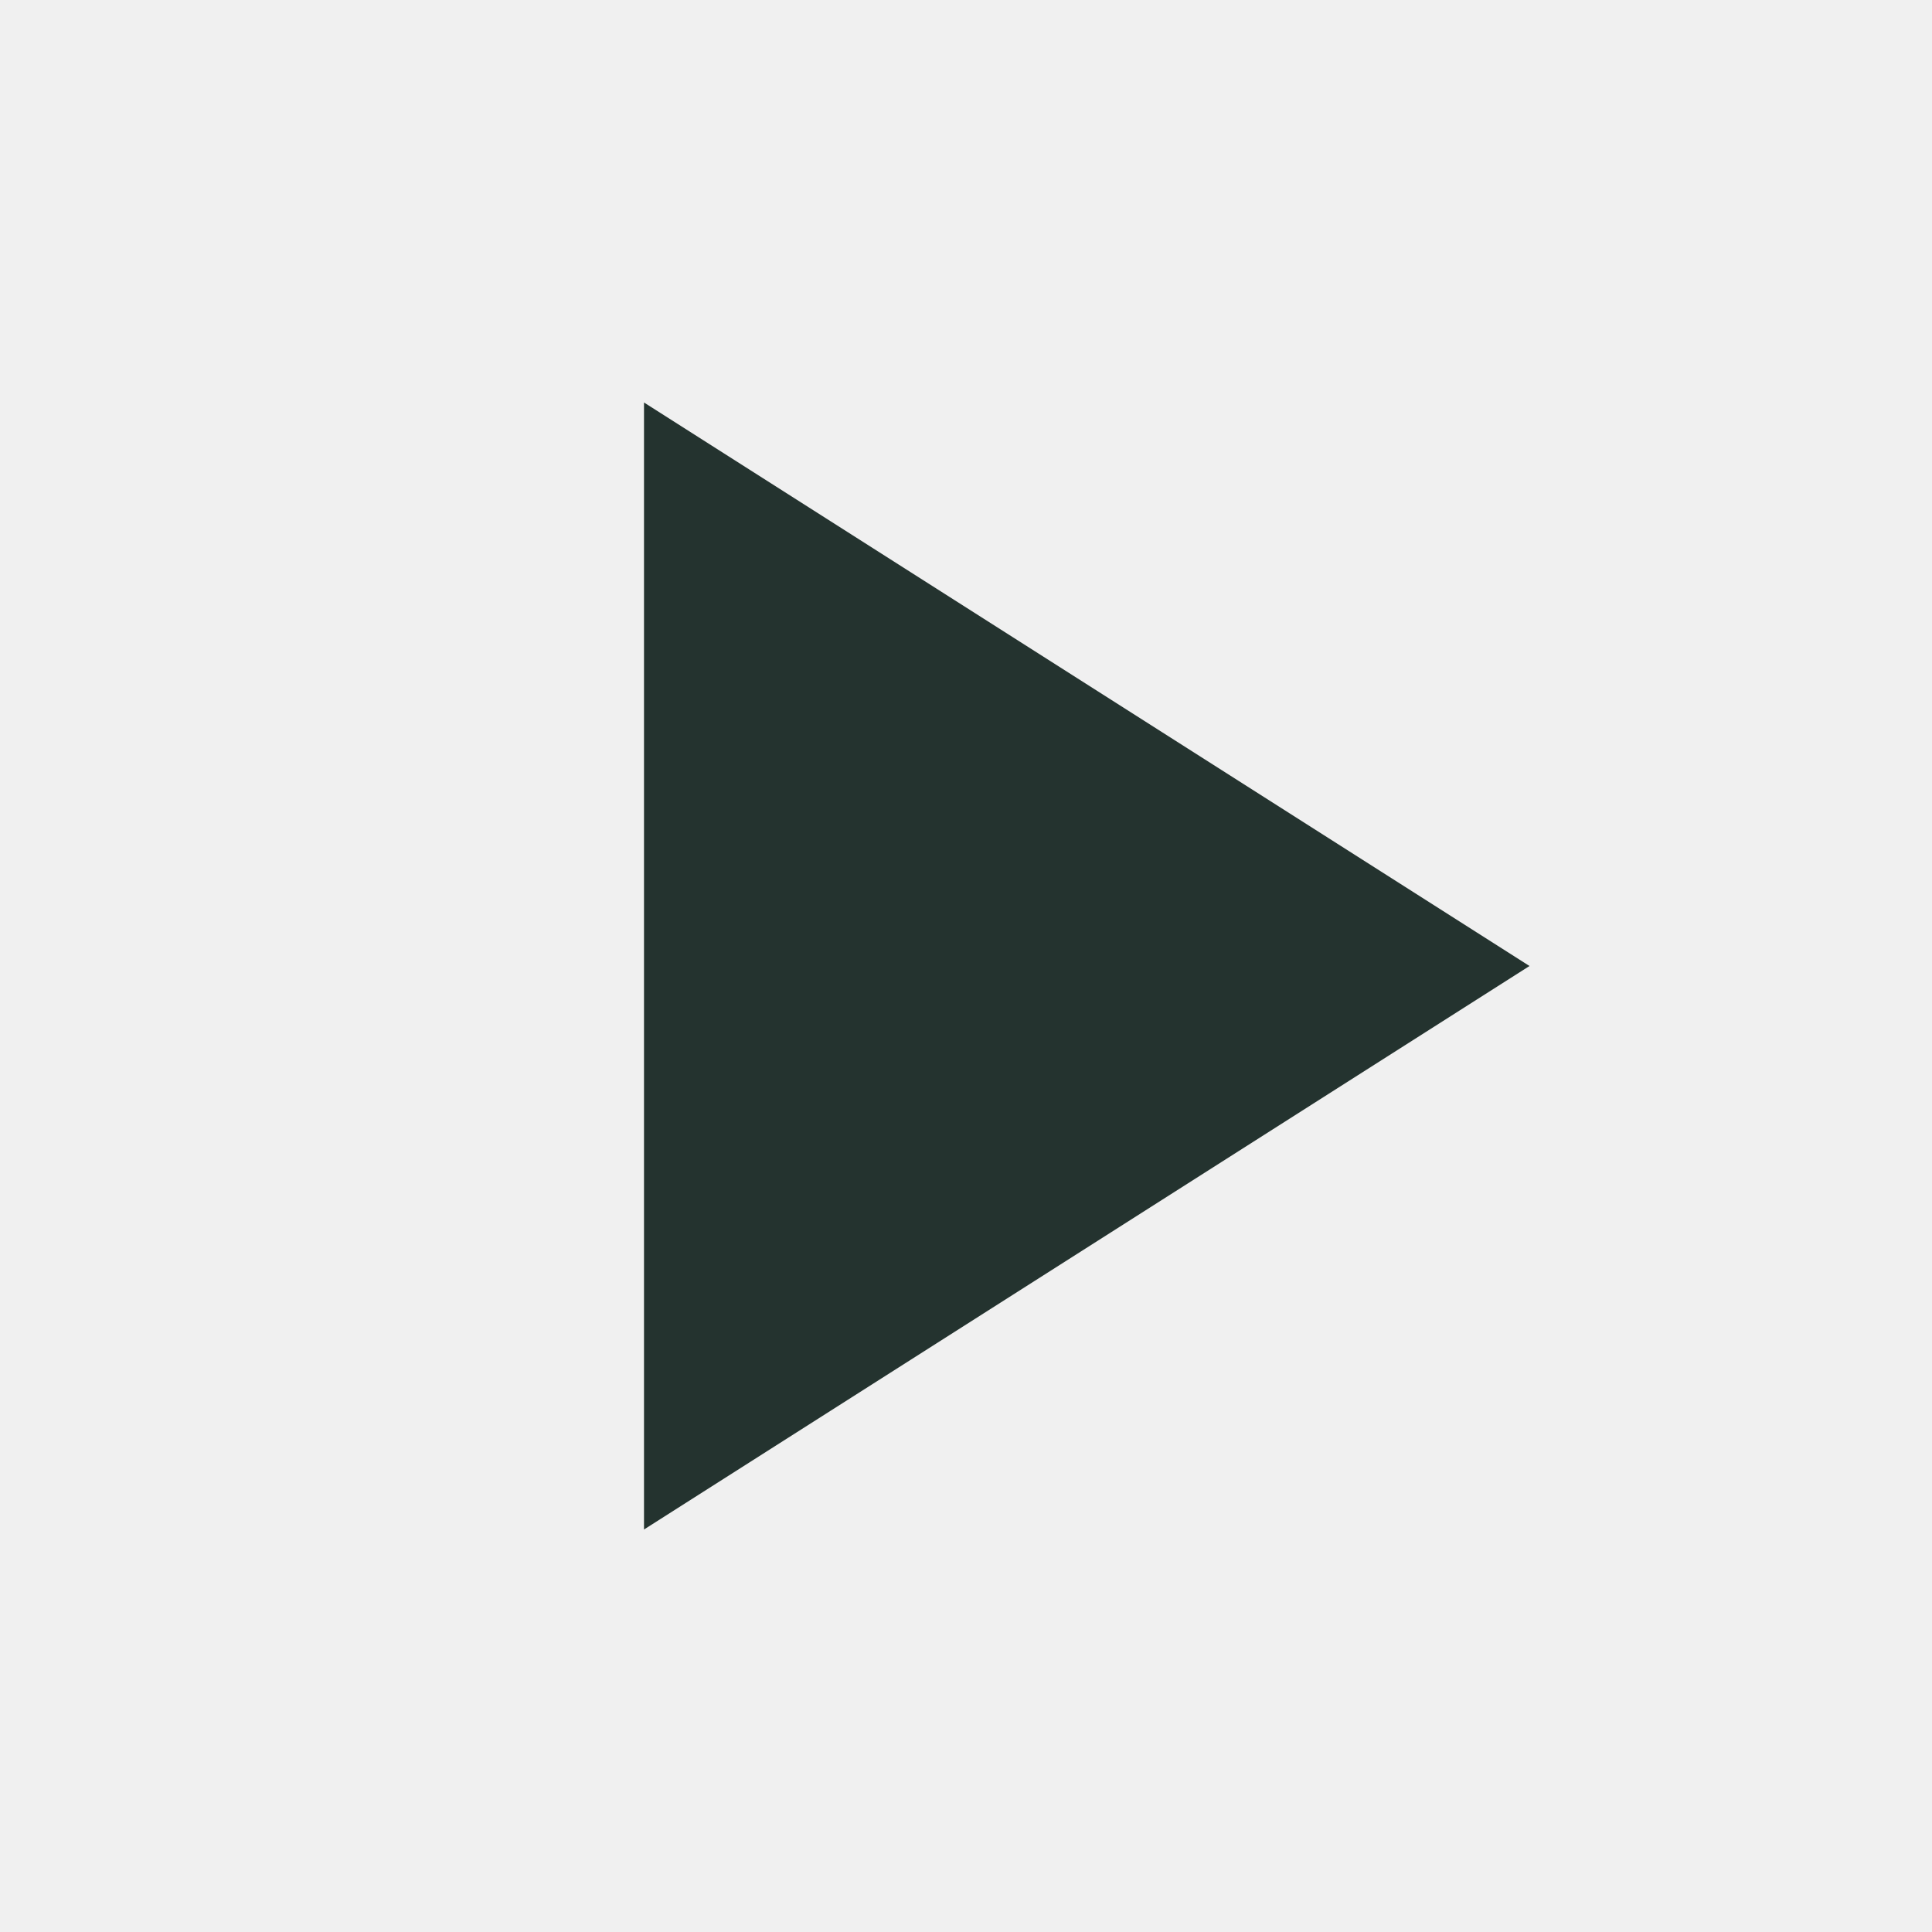
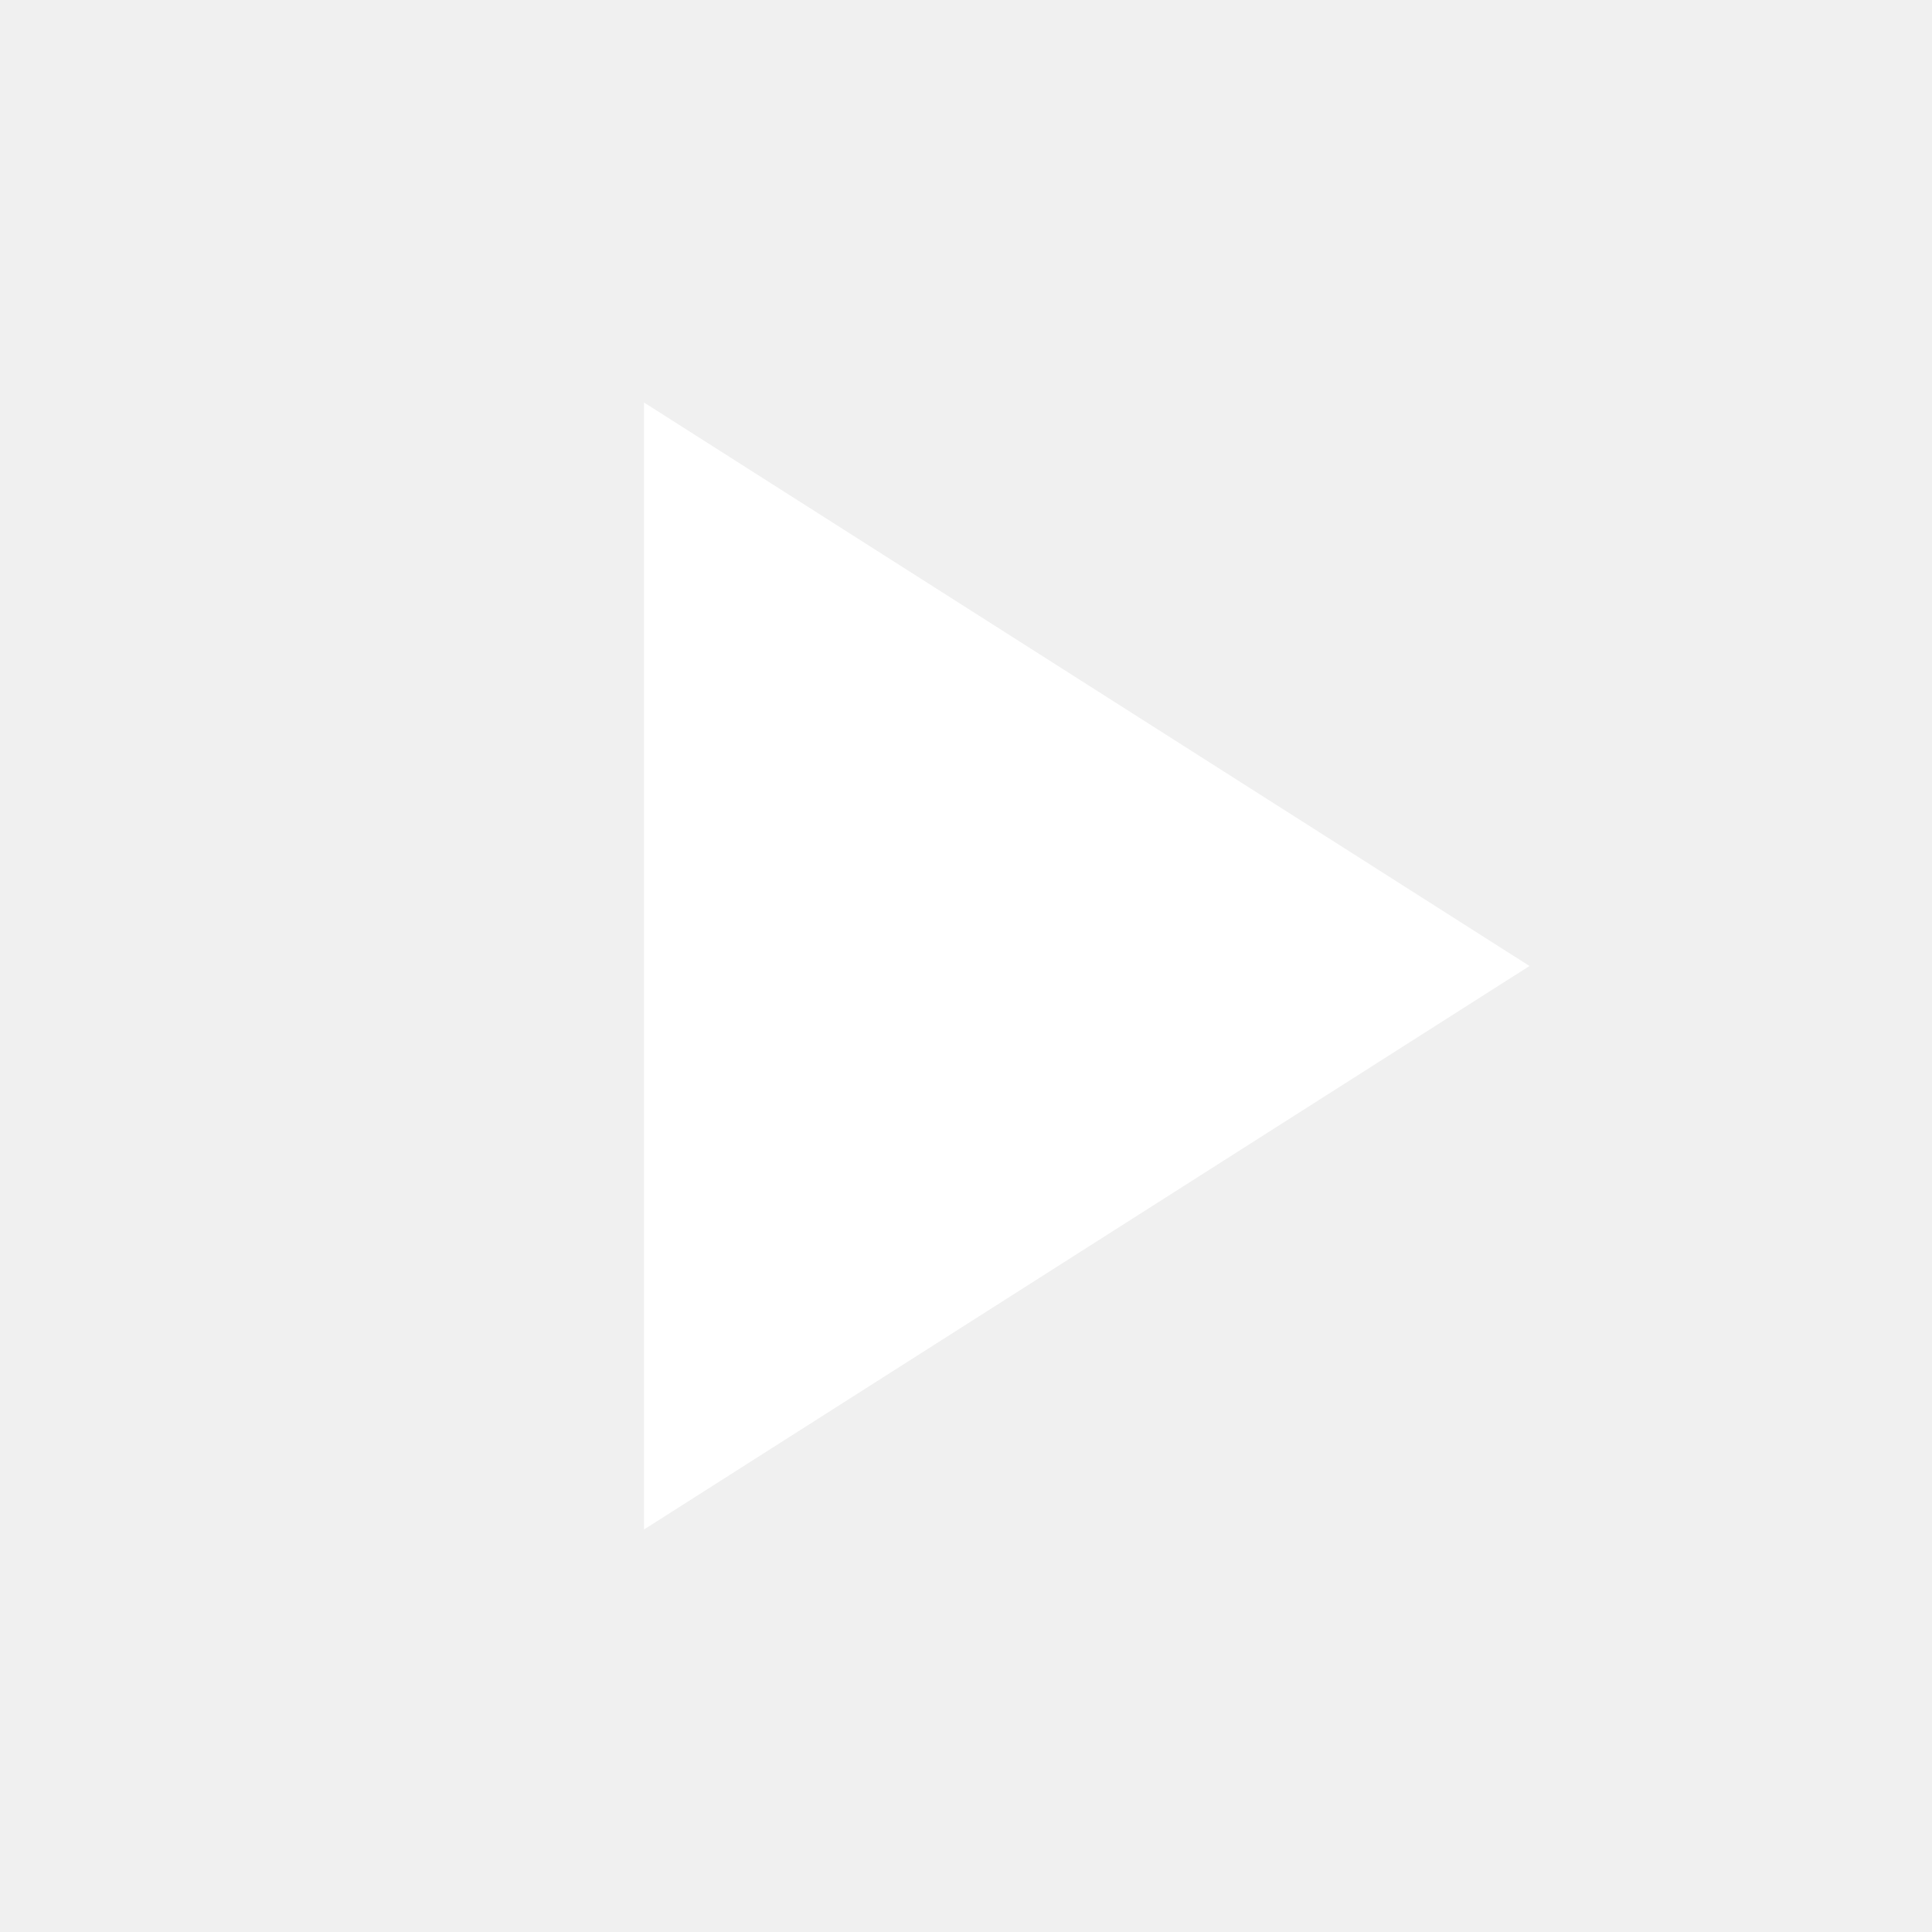
- <svg xmlns="http://www.w3.org/2000/svg" width="24" height="24" viewBox="0 0 24 24" fill="#24332F">
+ <svg xmlns="http://www.w3.org/2000/svg" width="24" height="24" viewBox="0 0 24 24" fill="#FFFFFF">
  <path d="M8 5v14l11-7z" />
</svg>
